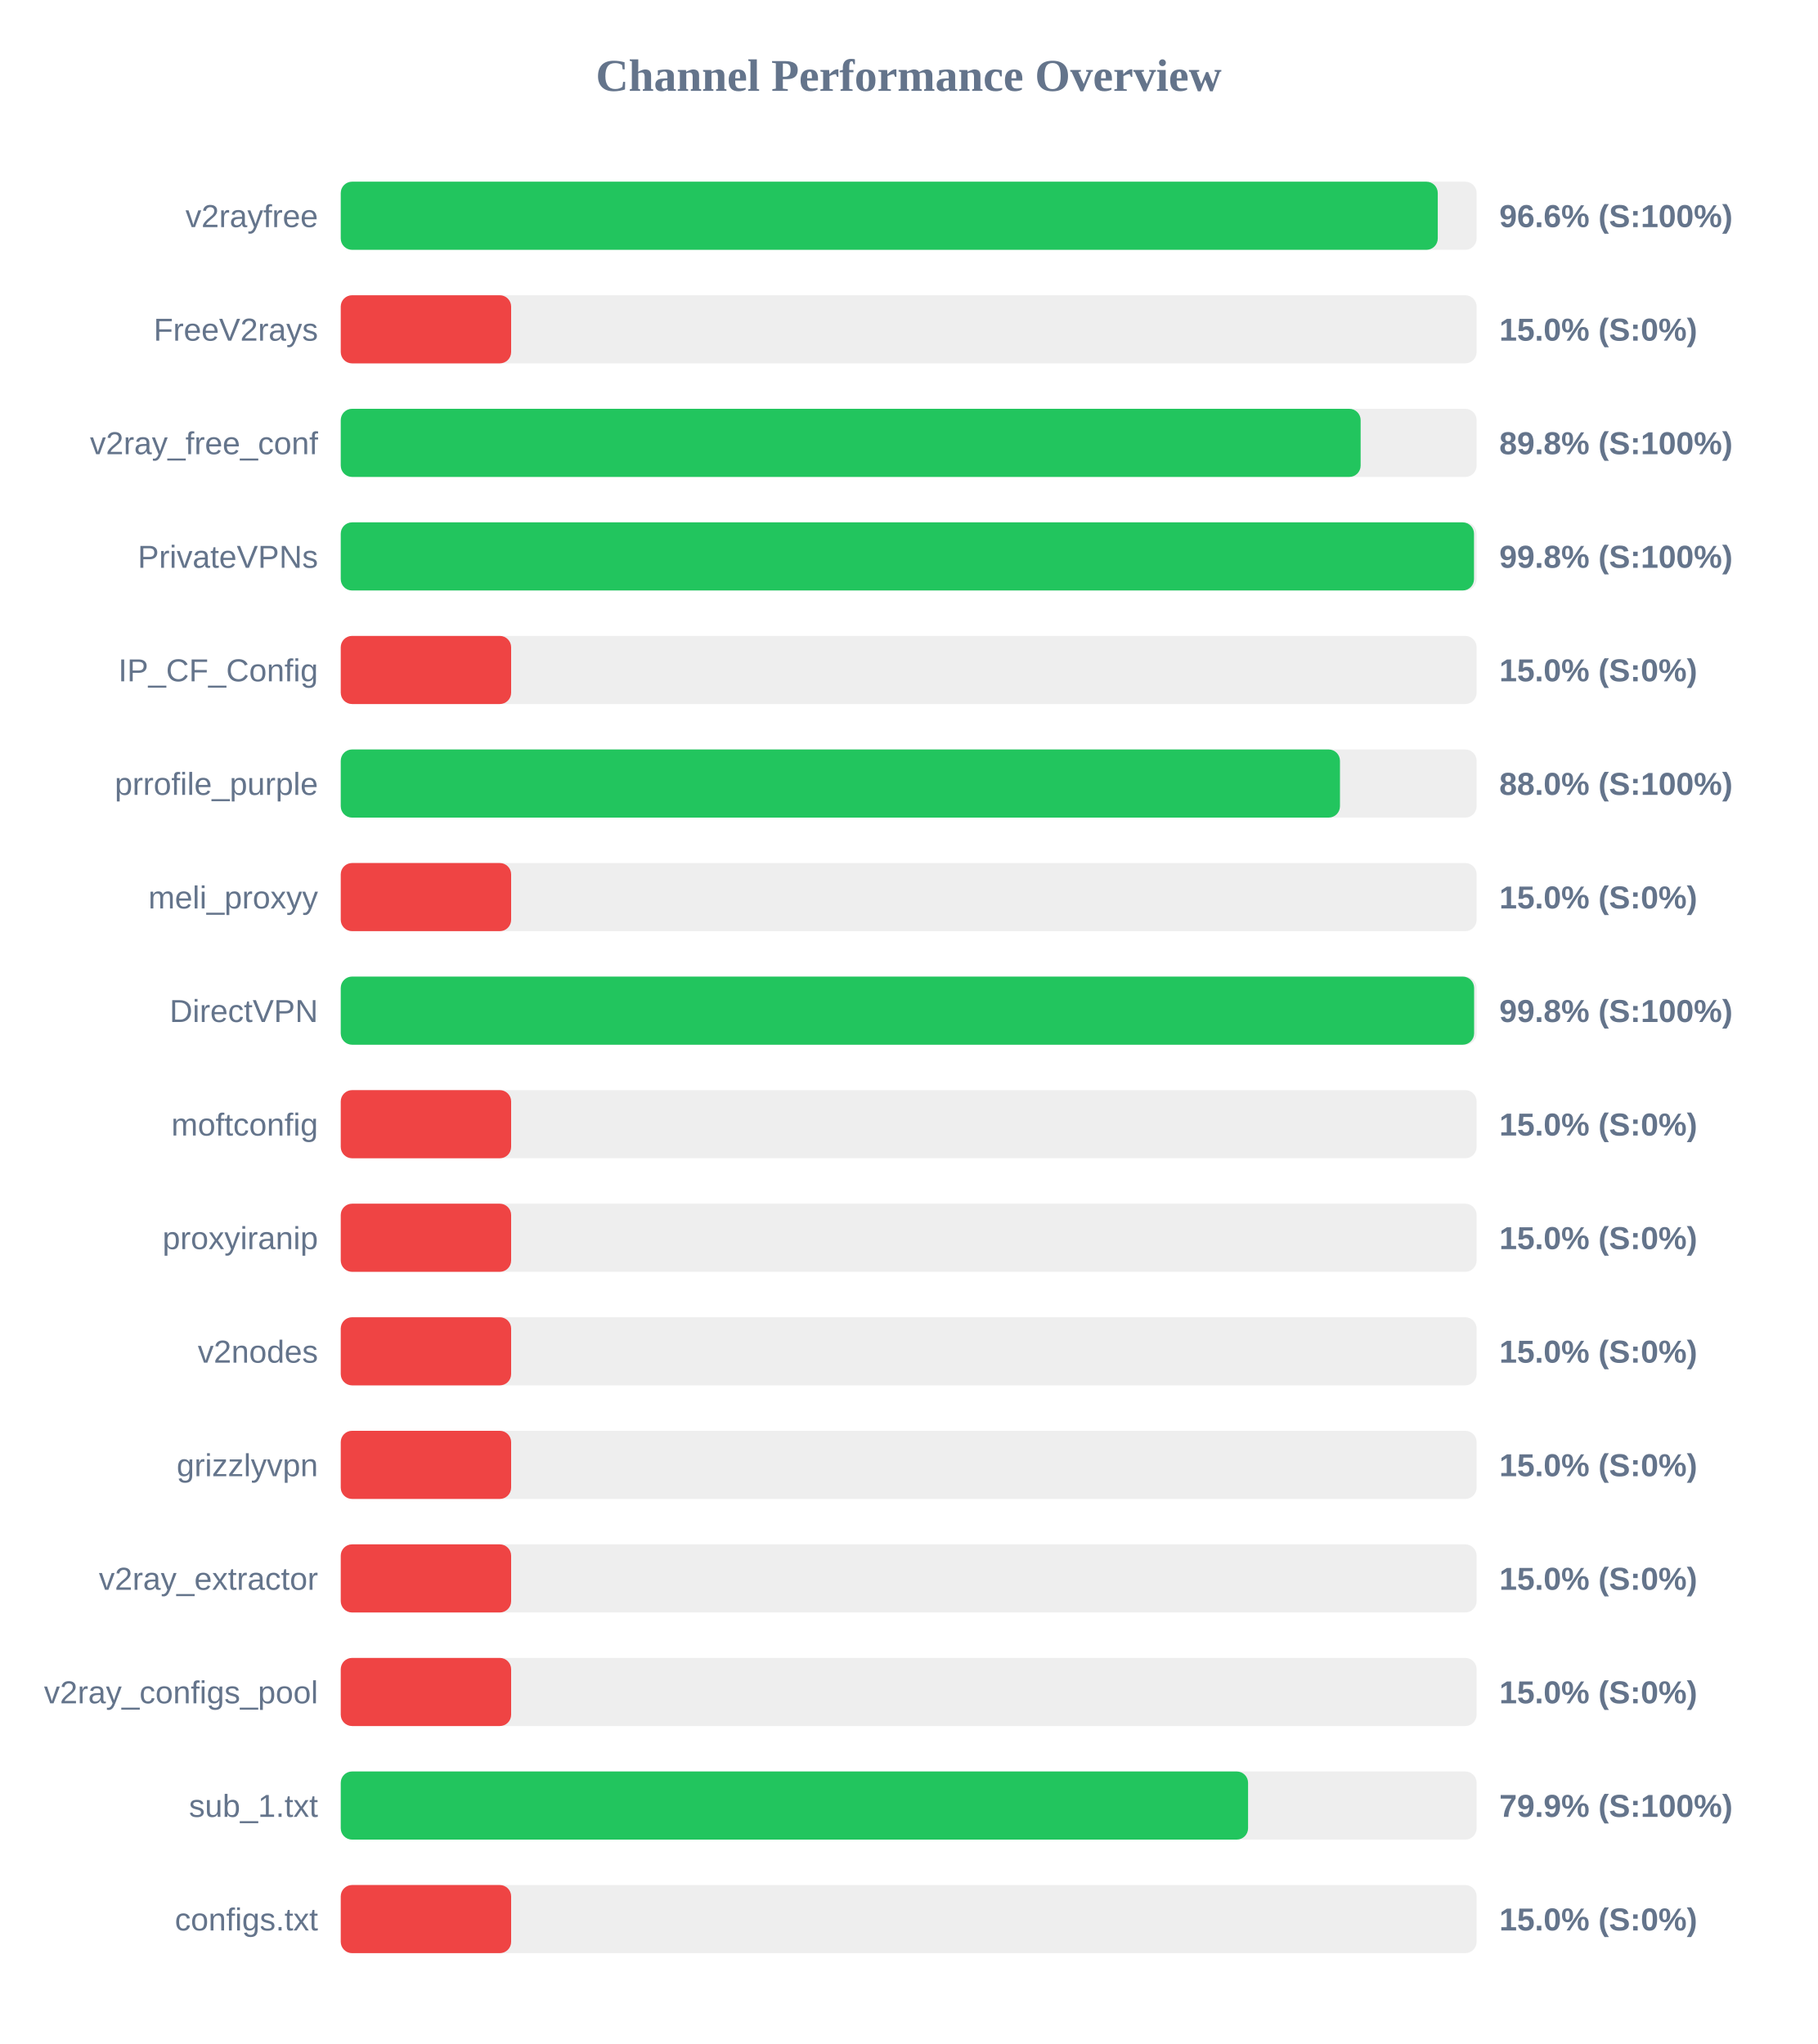
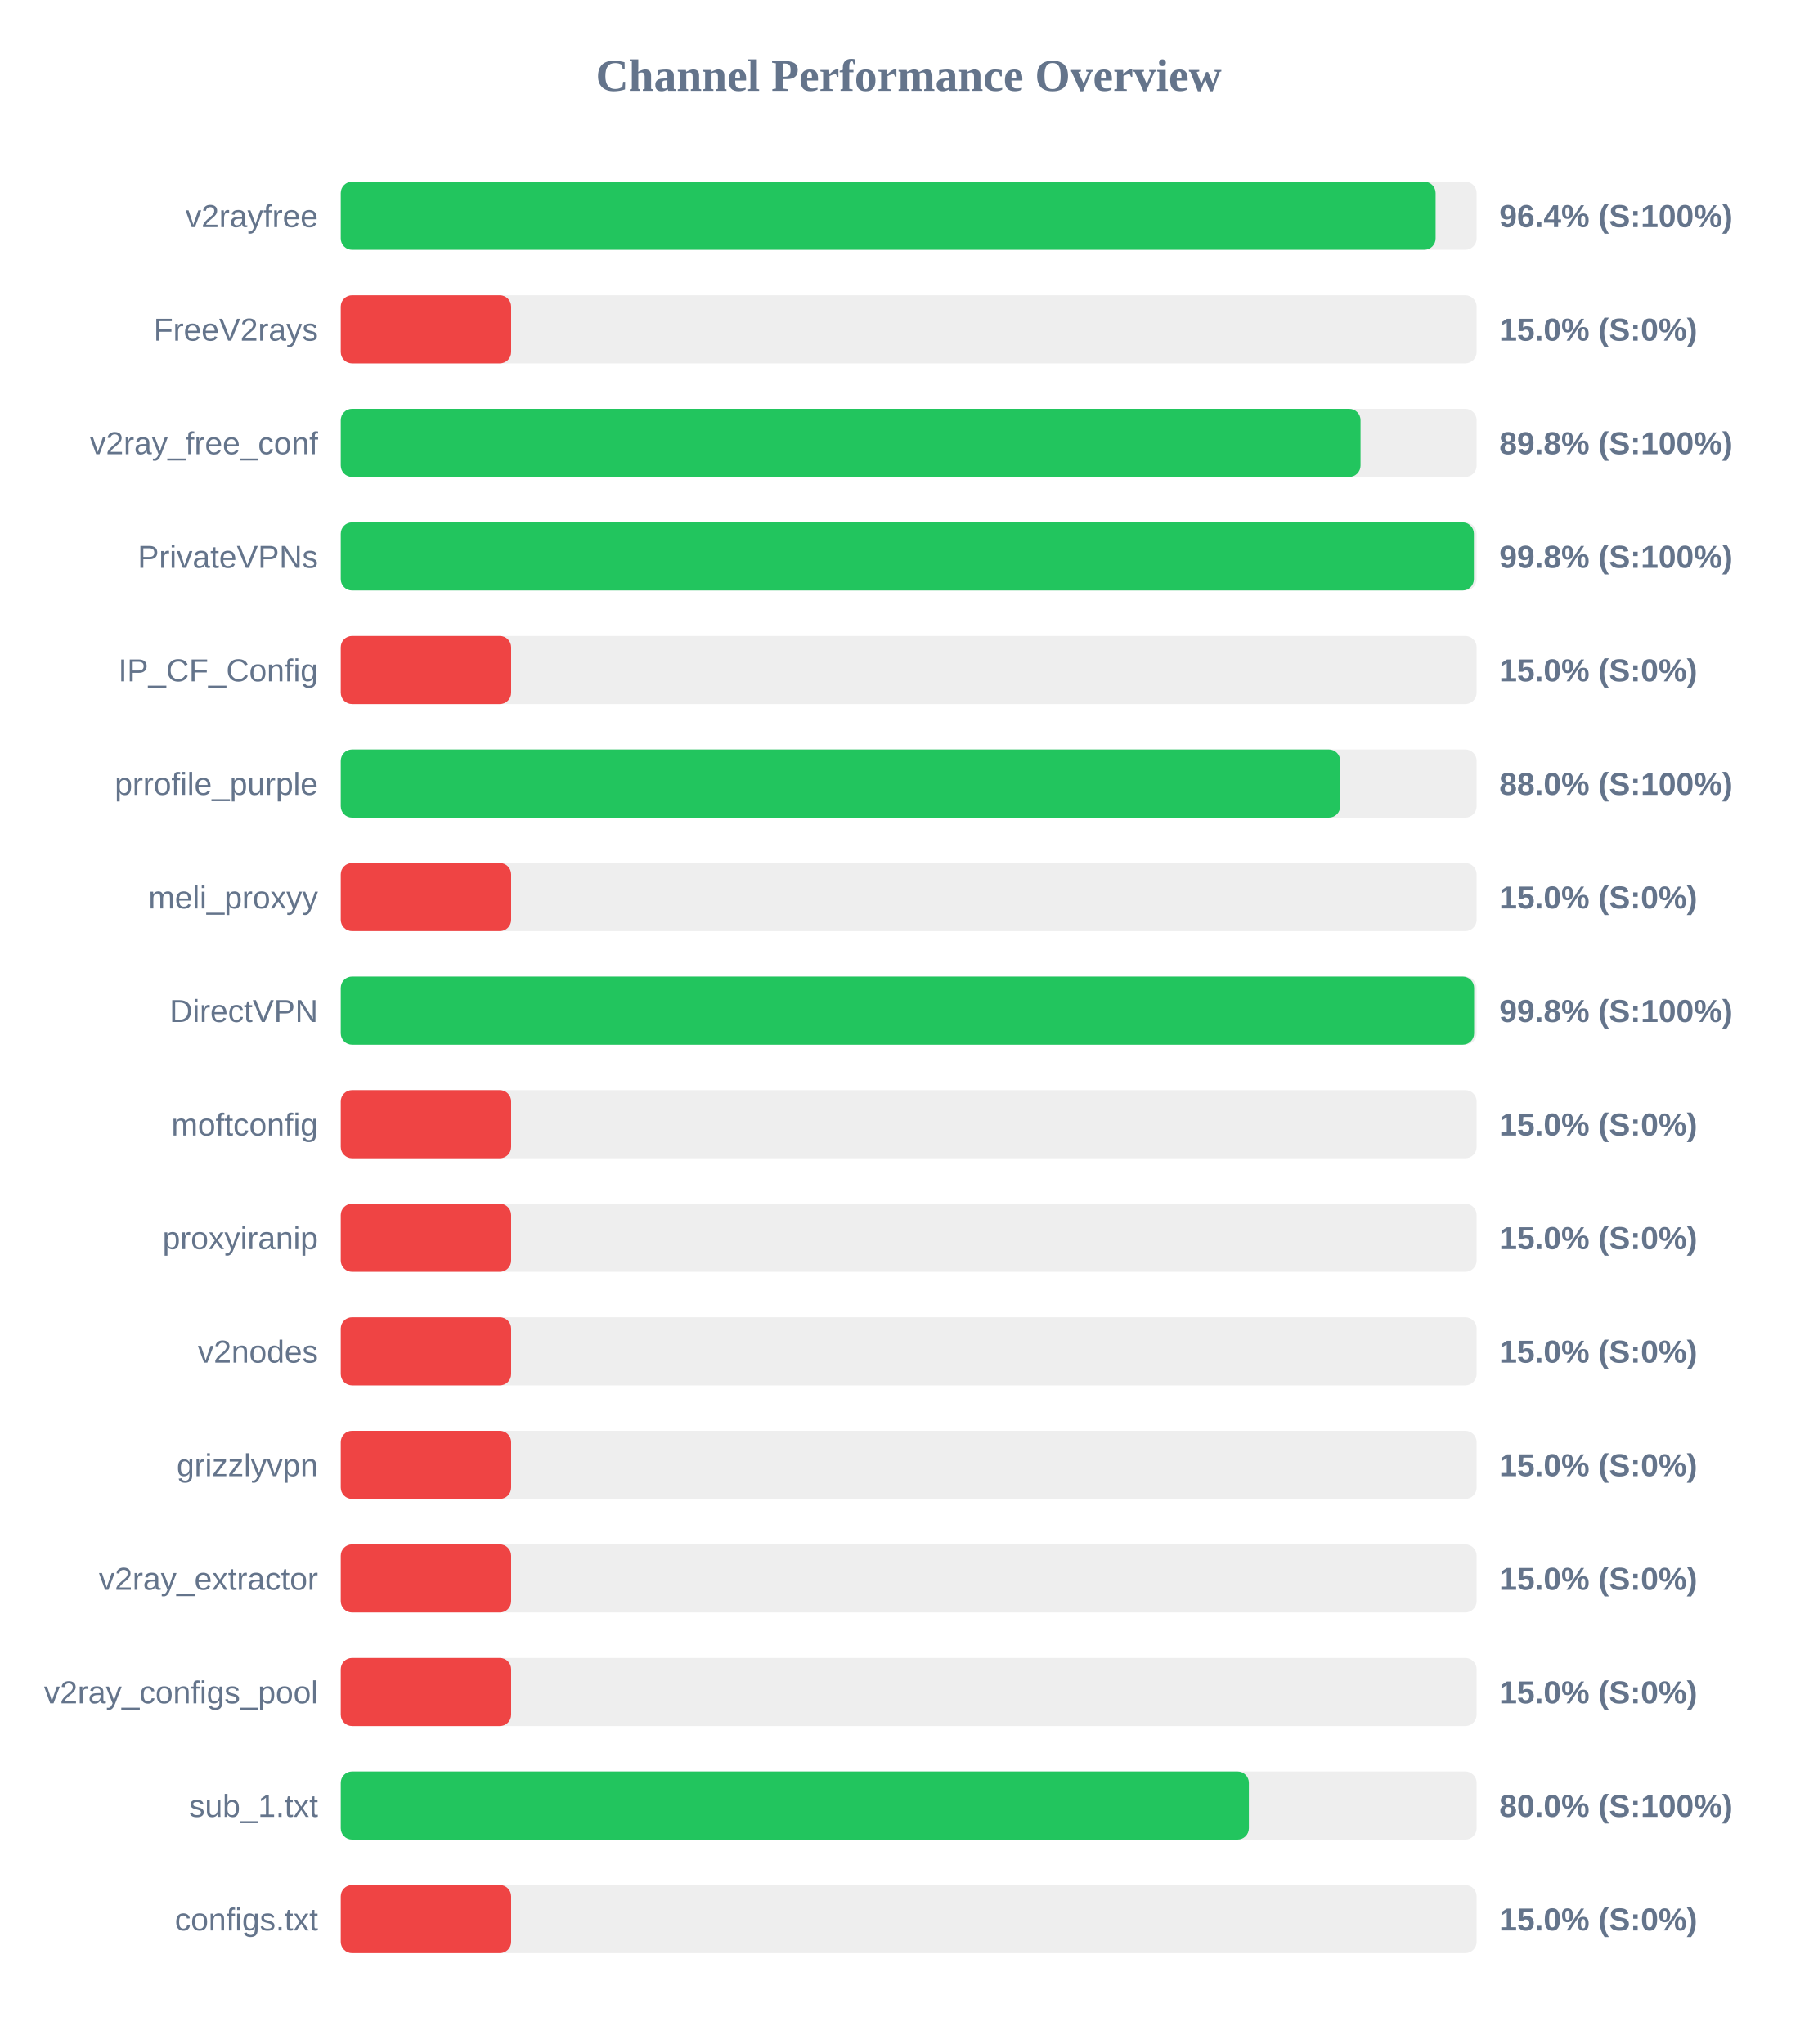
<svg xmlns="http://www.w3.org/2000/svg" width="800" height="900" version="1.1">
  <style>
        .row { font: 14px Arial; fill: #64748b; }
        .score { font: bold 14px Arial; fill: #64748b; }
    </style>
  <text x="400" y="40" text-anchor="middle" font-size="20px" font-weight="bold" fill="#64748b">Channel Performance Overview</text>
  <rect x="150" y="80" width="500" height="30" fill="#eee" rx="5" />
-   <rect x="150" y="80" width="482.9" height="30" fill="#22c55e" rx="5" />
+   <rect x="150" y="80" width="481.95" height="30" fill="#22c55e" rx="5" />
  <text x="140" y="100" text-anchor="end" class="row">v2rayfree</text>
-   <text x="660" y="100" text-anchor="start" class="score">96.6% (S:100%)</text>
+   <text x="660" y="100" text-anchor="start" class="score">96.4% (S:100%)</text>
  <rect x="150" y="130" width="500" height="30" fill="#eee" rx="5" />
  <rect x="150" y="130" width="75.0" height="30" fill="#ef4444" rx="5" />
  <text x="140" y="150" text-anchor="end" class="row">FreeV2rays</text>
  <text x="660" y="150" text-anchor="start" class="score">15.0% (S:0%)</text>
  <rect x="150" y="180" width="500" height="30" fill="#eee" rx="5" />
-   <rect x="150" y="180" width="448.95" height="30" fill="#22c55e" rx="5" />
+   <rect x="150" y="180" width="448.9" height="30" fill="#22c55e" rx="5" />
  <text x="140" y="200" text-anchor="end" class="row">v2ray_free_conf</text>
  <text x="660" y="200" text-anchor="start" class="score">89.8% (S:100%)</text>
  <rect x="150" y="230" width="500" height="30" fill="#eee" rx="5" />
-   <rect x="150" y="230" width="498.85" height="30" fill="#22c55e" rx="5" />
+   <rect x="150" y="230" width="498.8" height="30" fill="#22c55e" rx="5" />
  <text x="140" y="250" text-anchor="end" class="row">PrivateVPNs</text>
  <text x="660" y="250" text-anchor="start" class="score">99.8% (S:100%)</text>
  <rect x="150" y="280" width="500" height="30" fill="#eee" rx="5" />
  <rect x="150" y="280" width="75.0" height="30" fill="#ef4444" rx="5" />
  <text x="140" y="300" text-anchor="end" class="row">IP_CF_Config</text>
  <text x="660" y="300" text-anchor="start" class="score">15.0% (S:0%)</text>
  <rect x="150" y="330" width="500" height="30" fill="#eee" rx="5" />
-   <rect x="150" y="330" width="439.85" height="30" fill="#22c55e" rx="5" />
+   <rect x="150" y="330" width="439.95" height="30" fill="#22c55e" rx="5" />
  <text x="140" y="350" text-anchor="end" class="row">prrofile_purple</text>
  <text x="660" y="350" text-anchor="start" class="score">88.0% (S:100%)</text>
  <rect x="150" y="380" width="500" height="30" fill="#eee" rx="5" />
  <rect x="150" y="380" width="75.0" height="30" fill="#ef4444" rx="5" />
  <text x="140" y="400" text-anchor="end" class="row">meli_proxyy</text>
  <text x="660" y="400" text-anchor="start" class="score">15.0% (S:0%)</text>
  <rect x="150" y="430" width="500" height="30" fill="#eee" rx="5" />
  <rect x="150" y="430" width="498.9" height="30" fill="#22c55e" rx="5" />
  <text x="140" y="450" text-anchor="end" class="row">DirectVPN</text>
  <text x="660" y="450" text-anchor="start" class="score">99.8% (S:100%)</text>
  <rect x="150" y="480" width="500" height="30" fill="#eee" rx="5" />
  <rect x="150" y="480" width="75.0" height="30" fill="#ef4444" rx="5" />
  <text x="140" y="500" text-anchor="end" class="row">moftconfig</text>
  <text x="660" y="500" text-anchor="start" class="score">15.0% (S:0%)</text>
  <rect x="150" y="530" width="500" height="30" fill="#eee" rx="5" />
  <rect x="150" y="530" width="75.0" height="30" fill="#ef4444" rx="5" />
  <text x="140" y="550" text-anchor="end" class="row">proxyiranip</text>
  <text x="660" y="550" text-anchor="start" class="score">15.0% (S:0%)</text>
  <rect x="150" y="580" width="500" height="30" fill="#eee" rx="5" />
  <rect x="150" y="580" width="75.0" height="30" fill="#ef4444" rx="5" />
  <text x="140" y="600" text-anchor="end" class="row">v2nodes</text>
  <text x="660" y="600" text-anchor="start" class="score">15.0% (S:0%)</text>
  <rect x="150" y="630" width="500" height="30" fill="#eee" rx="5" />
  <rect x="150" y="630" width="75.0" height="30" fill="#ef4444" rx="5" />
  <text x="140" y="650" text-anchor="end" class="row">grizzlyvpn</text>
  <text x="660" y="650" text-anchor="start" class="score">15.0% (S:0%)</text>
  <rect x="150" y="680" width="500" height="30" fill="#eee" rx="5" />
  <rect x="150" y="680" width="75.0" height="30" fill="#ef4444" rx="5" />
  <text x="140" y="700" text-anchor="end" class="row">v2ray_extractor</text>
  <text x="660" y="700" text-anchor="start" class="score">15.0% (S:0%)</text>
  <rect x="150" y="730" width="500" height="30" fill="#eee" rx="5" />
  <rect x="150" y="730" width="75.0" height="30" fill="#ef4444" rx="5" />
  <text x="140" y="750" text-anchor="end" class="row">v2ray_configs_pool</text>
  <text x="660" y="750" text-anchor="start" class="score">15.0% (S:0%)</text>
  <rect x="150" y="780" width="500" height="30" fill="#eee" rx="5" />
-   <rect x="150" y="780" width="399.4" height="30" fill="#22c55e" rx="5" />
+   <rect x="150" y="780" width="399.75" height="30" fill="#22c55e" rx="5" />
  <text x="140" y="800" text-anchor="end" class="row">sub_1.txt</text>
-   <text x="660" y="800" text-anchor="start" class="score">79.9% (S:100%)</text>
+   <text x="660" y="800" text-anchor="start" class="score">80.0% (S:100%)</text>
  <rect x="150" y="830" width="500" height="30" fill="#eee" rx="5" />
  <rect x="150" y="830" width="75.0" height="30" fill="#ef4444" rx="5" />
  <text x="140" y="850" text-anchor="end" class="row">configs.txt</text>
  <text x="660" y="850" text-anchor="start" class="score">15.0% (S:0%)</text>
</svg>
